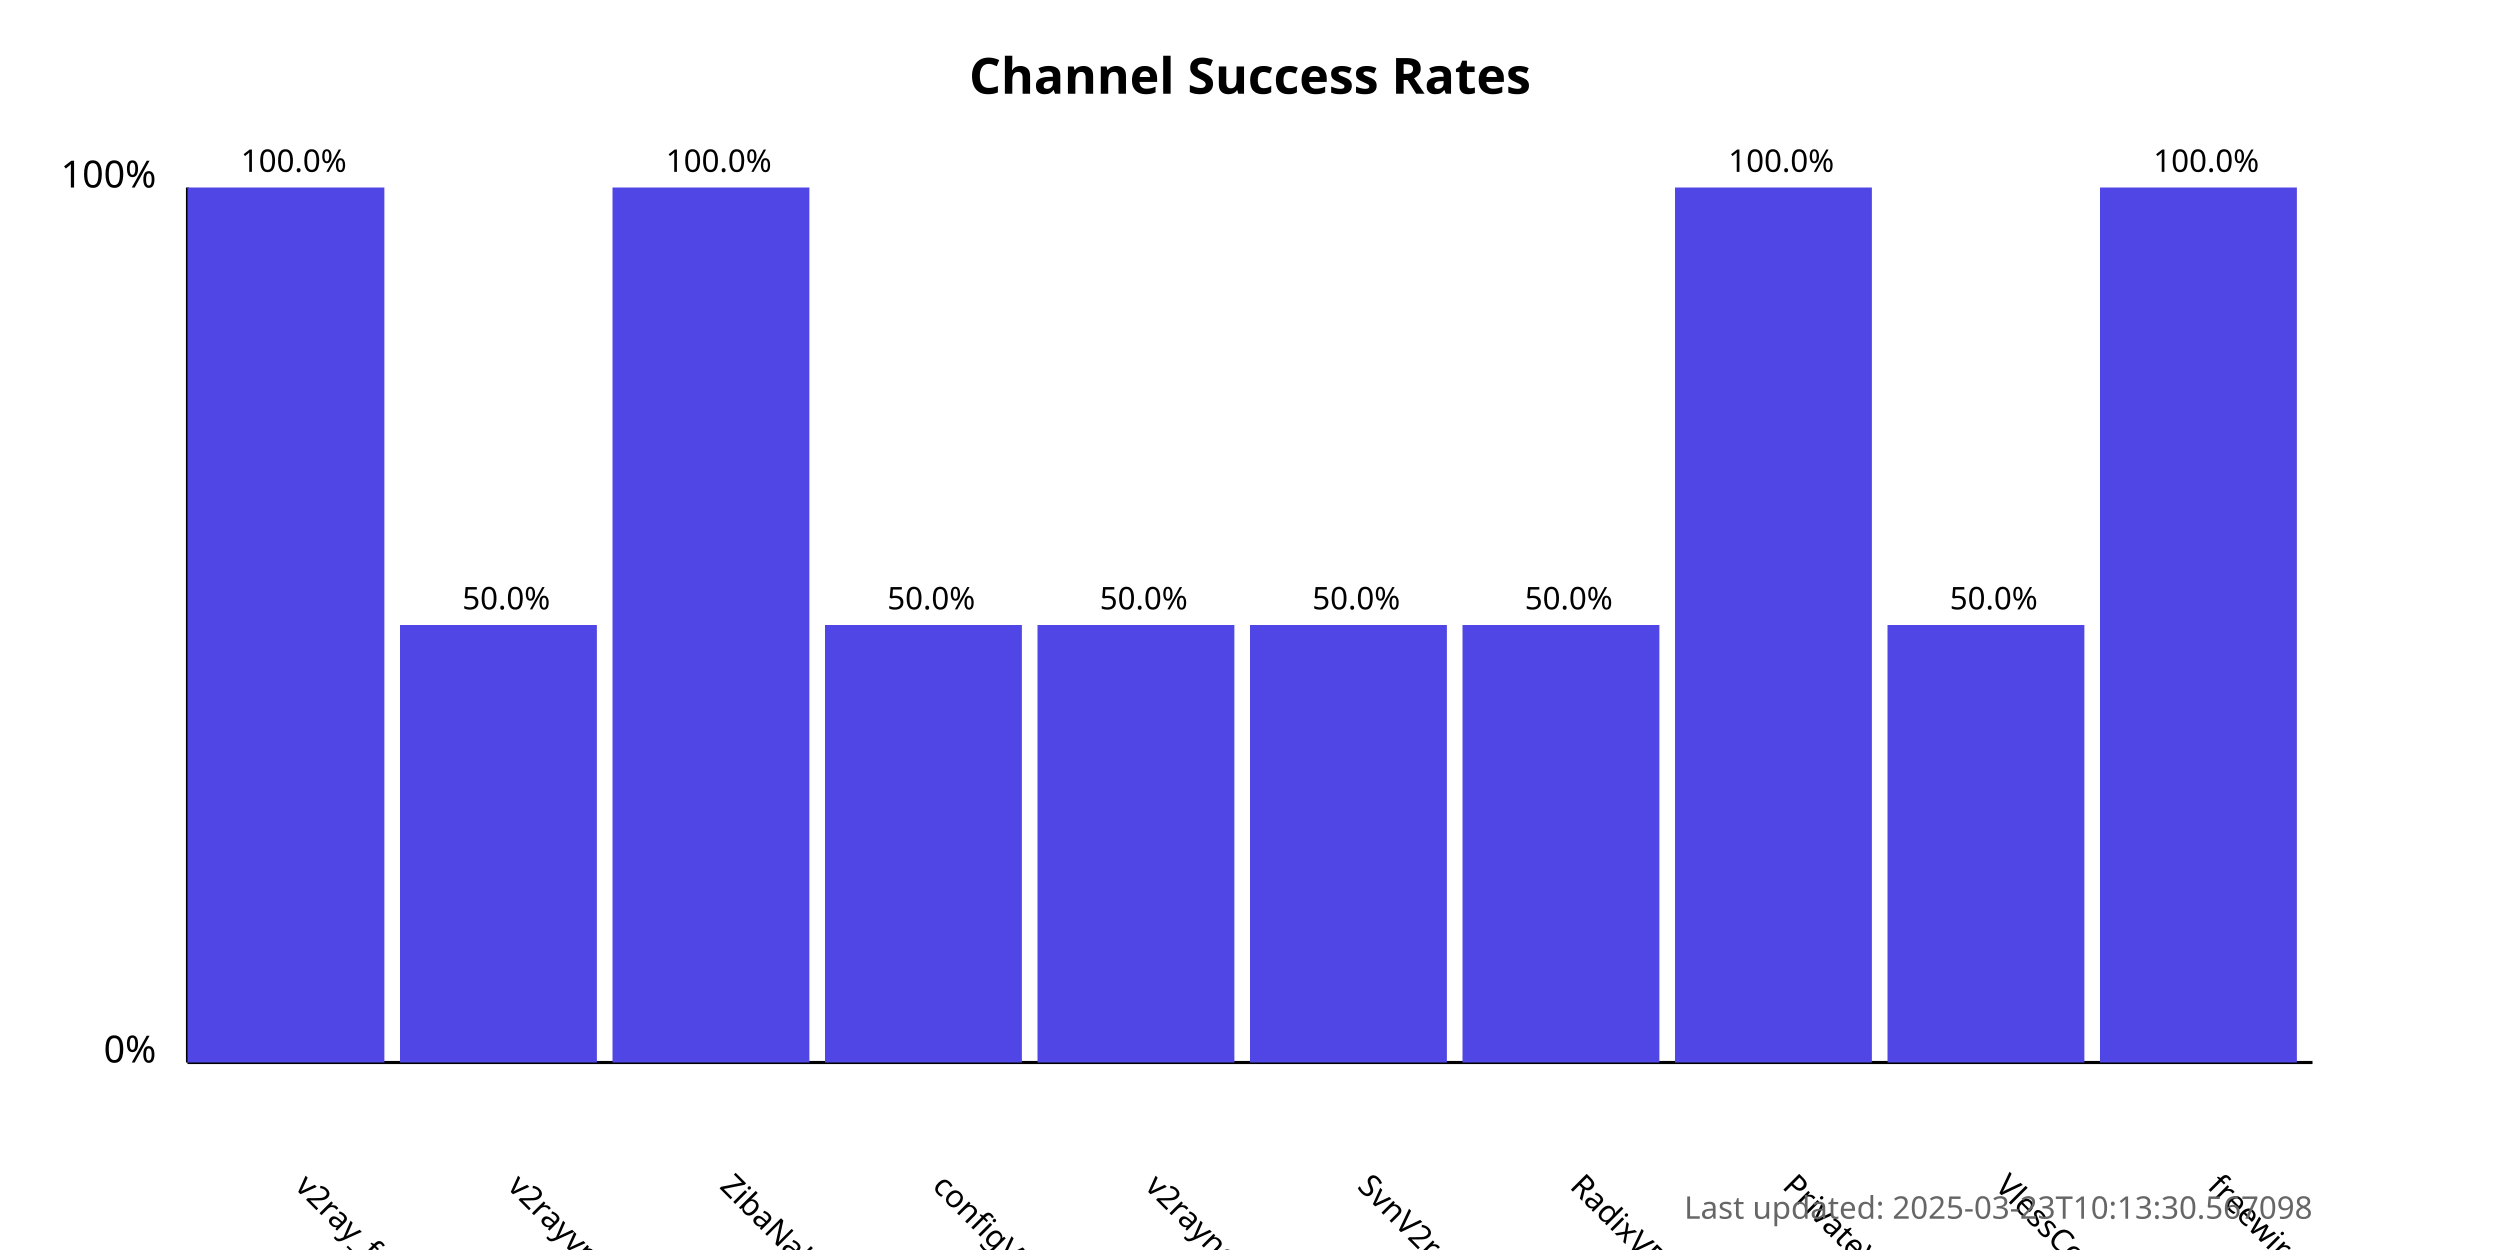
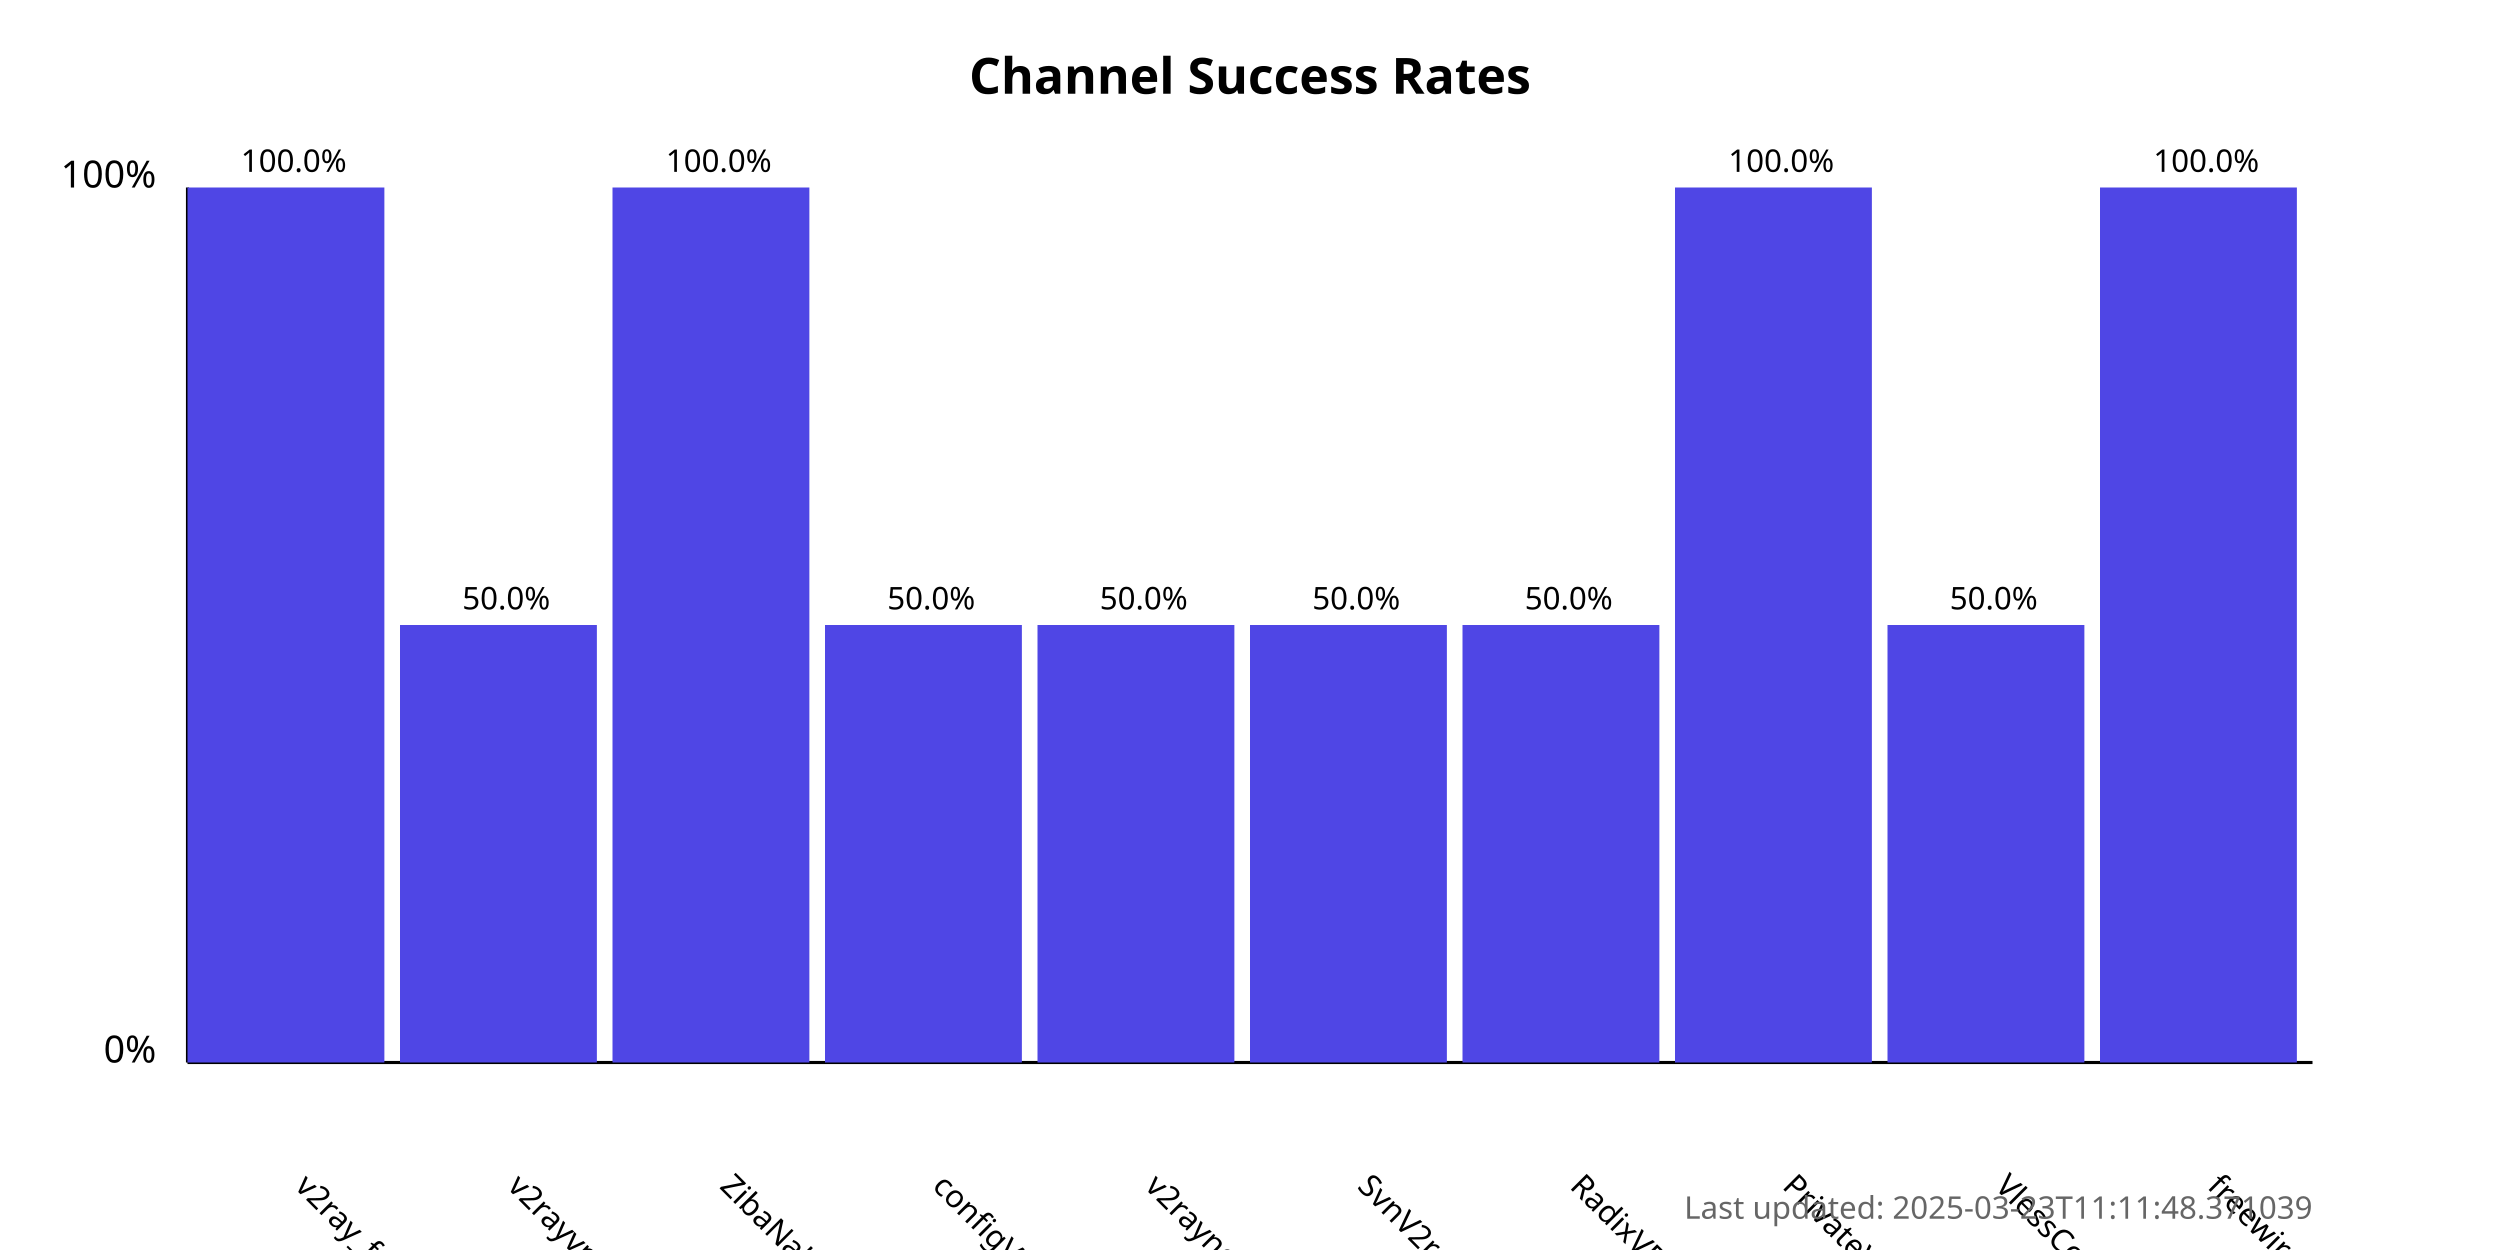
<svg xmlns="http://www.w3.org/2000/svg" width="800" height="400">
  <style>
            .chart-title { font: bold 16px sans-serif; }
            .axis-label { font: 12px sans-serif; }
            .tick-label { font: 10px sans-serif; }
            .bar { fill: #4f46e5; }
            .bar:hover { fill: #6366f1; }
            .timestamp { font: 10px sans-serif; fill: #666; }
        </style>
  <text x="400.0" y="30" text-anchor="middle" class="chart-title">
            Channel Success Rates
        </text>
  <line x1="60" y1="340" x2="60" y2="60" stroke="black" stroke-width="1" />
  <line x1="60" y1="340" x2="740" y2="340" stroke="black" stroke-width="1" />
  <text x="50" y="340" text-anchor="end" class="axis-label">0%</text>
  <text x="50" y="60" text-anchor="end" class="axis-label">100%</text>
  <g>
    <rect x="60" y="60.0" width="63.0" height="280.0" class="bar" />
    <text x="94.0" y="380" transform="rotate(45, 94.0, 380)" text-anchor="start" class="tick-label">
                v2ray_free_conf
            </text>
    <text x="94.0" y="55.0" text-anchor="middle" class="tick-label">
                100.0%
            </text>
  </g>
  <g>
    <rect x="128.0" y="200.0" width="63.0" height="140.0" class="bar" />
    <text x="162.0" y="380" transform="rotate(45, 162.0, 380)" text-anchor="start" class="tick-label">
                v2rayvpno
            </text>
    <text x="162.0" y="195.0" text-anchor="middle" class="tick-label">
                50.0%
            </text>
  </g>
  <g>
    <rect x="196.0" y="60.0" width="63.0" height="280.0" class="bar" />
    <text x="230.0" y="380" transform="rotate(45, 230.0, 380)" text-anchor="start" class="tick-label">
                ZibaNabz
            </text>
    <text x="230.0" y="55.0" text-anchor="middle" class="tick-label">
                100.0%
            </text>
  </g>
  <g>
    <rect x="264.0" y="200.0" width="63.0" height="140.0" class="bar" />
    <text x="298.0" y="380" transform="rotate(45, 298.0, 380)" text-anchor="start" class="tick-label">
                configV2rayForFree
            </text>
    <text x="298.0" y="195.0" text-anchor="middle" class="tick-label">
                50.0%
            </text>
  </g>
  <g>
    <rect x="332.0" y="200.0" width="63.0" height="140.0" class="bar" />
    <text x="366.0" y="380" transform="rotate(45, 366.0, 380)" text-anchor="start" class="tick-label">
                v2rayngvpn
            </text>
    <text x="366.0" y="195.0" text-anchor="middle" class="tick-label">
                50.0%
            </text>
  </g>
  <g>
    <rect x="400.0" y="200.0" width="63.0" height="140.0" class="bar" />
    <text x="434.0" y="380" transform="rotate(45, 434.0, 380)" text-anchor="start" class="tick-label">
                SvnV2ray
            </text>
    <text x="434.0" y="195.0" text-anchor="middle" class="tick-label">
                50.0%
            </text>
  </g>
  <g>
    <rect x="468.0" y="200.0" width="63.0" height="140.0" class="bar" />
    <text x="502.0" y="380" transform="rotate(45, 502.0, 380)" text-anchor="start" class="tick-label">
                RadixVPN
            </text>
    <text x="502.0" y="195.0" text-anchor="middle" class="tick-label">
                50.0%
            </text>
  </g>
  <g>
    <rect x="536.0" y="60.0" width="63.0" height="280.0" class="bar" />
    <text x="570.0" y="380" transform="rotate(45, 570.0, 380)" text-anchor="start" class="tick-label">
                PrivateVPNs
            </text>
    <text x="570.0" y="55.0" text-anchor="middle" class="tick-label">
                100.0%
            </text>
  </g>
  <g>
    <rect x="604.0" y="200.0" width="63.0" height="140.0" class="bar" />
    <text x="638.0" y="380" transform="rotate(45, 638.0, 380)" text-anchor="start" class="tick-label">
                VlessConfig
            </text>
    <text x="638.0" y="195.0" text-anchor="middle" class="tick-label">
                50.0%
            </text>
  </g>
  <g>
    <rect x="672.0" y="60.0" width="63.0" height="280.0" class="bar" />
    <text x="706.0" y="380" transform="rotate(45, 706.0, 380)" text-anchor="start" class="tick-label">
                freewireguard
            </text>
    <text x="706.0" y="55.0" text-anchor="middle" class="tick-label">
                100.0%
            </text>
  </g>
  <text x="740" y="390" text-anchor="end" class="timestamp">
-             Last updated: 2025-03-23T10:13:30.567098
+             Last updated: 2025-03-23T11:11:48.371039
        </text>
</svg>
